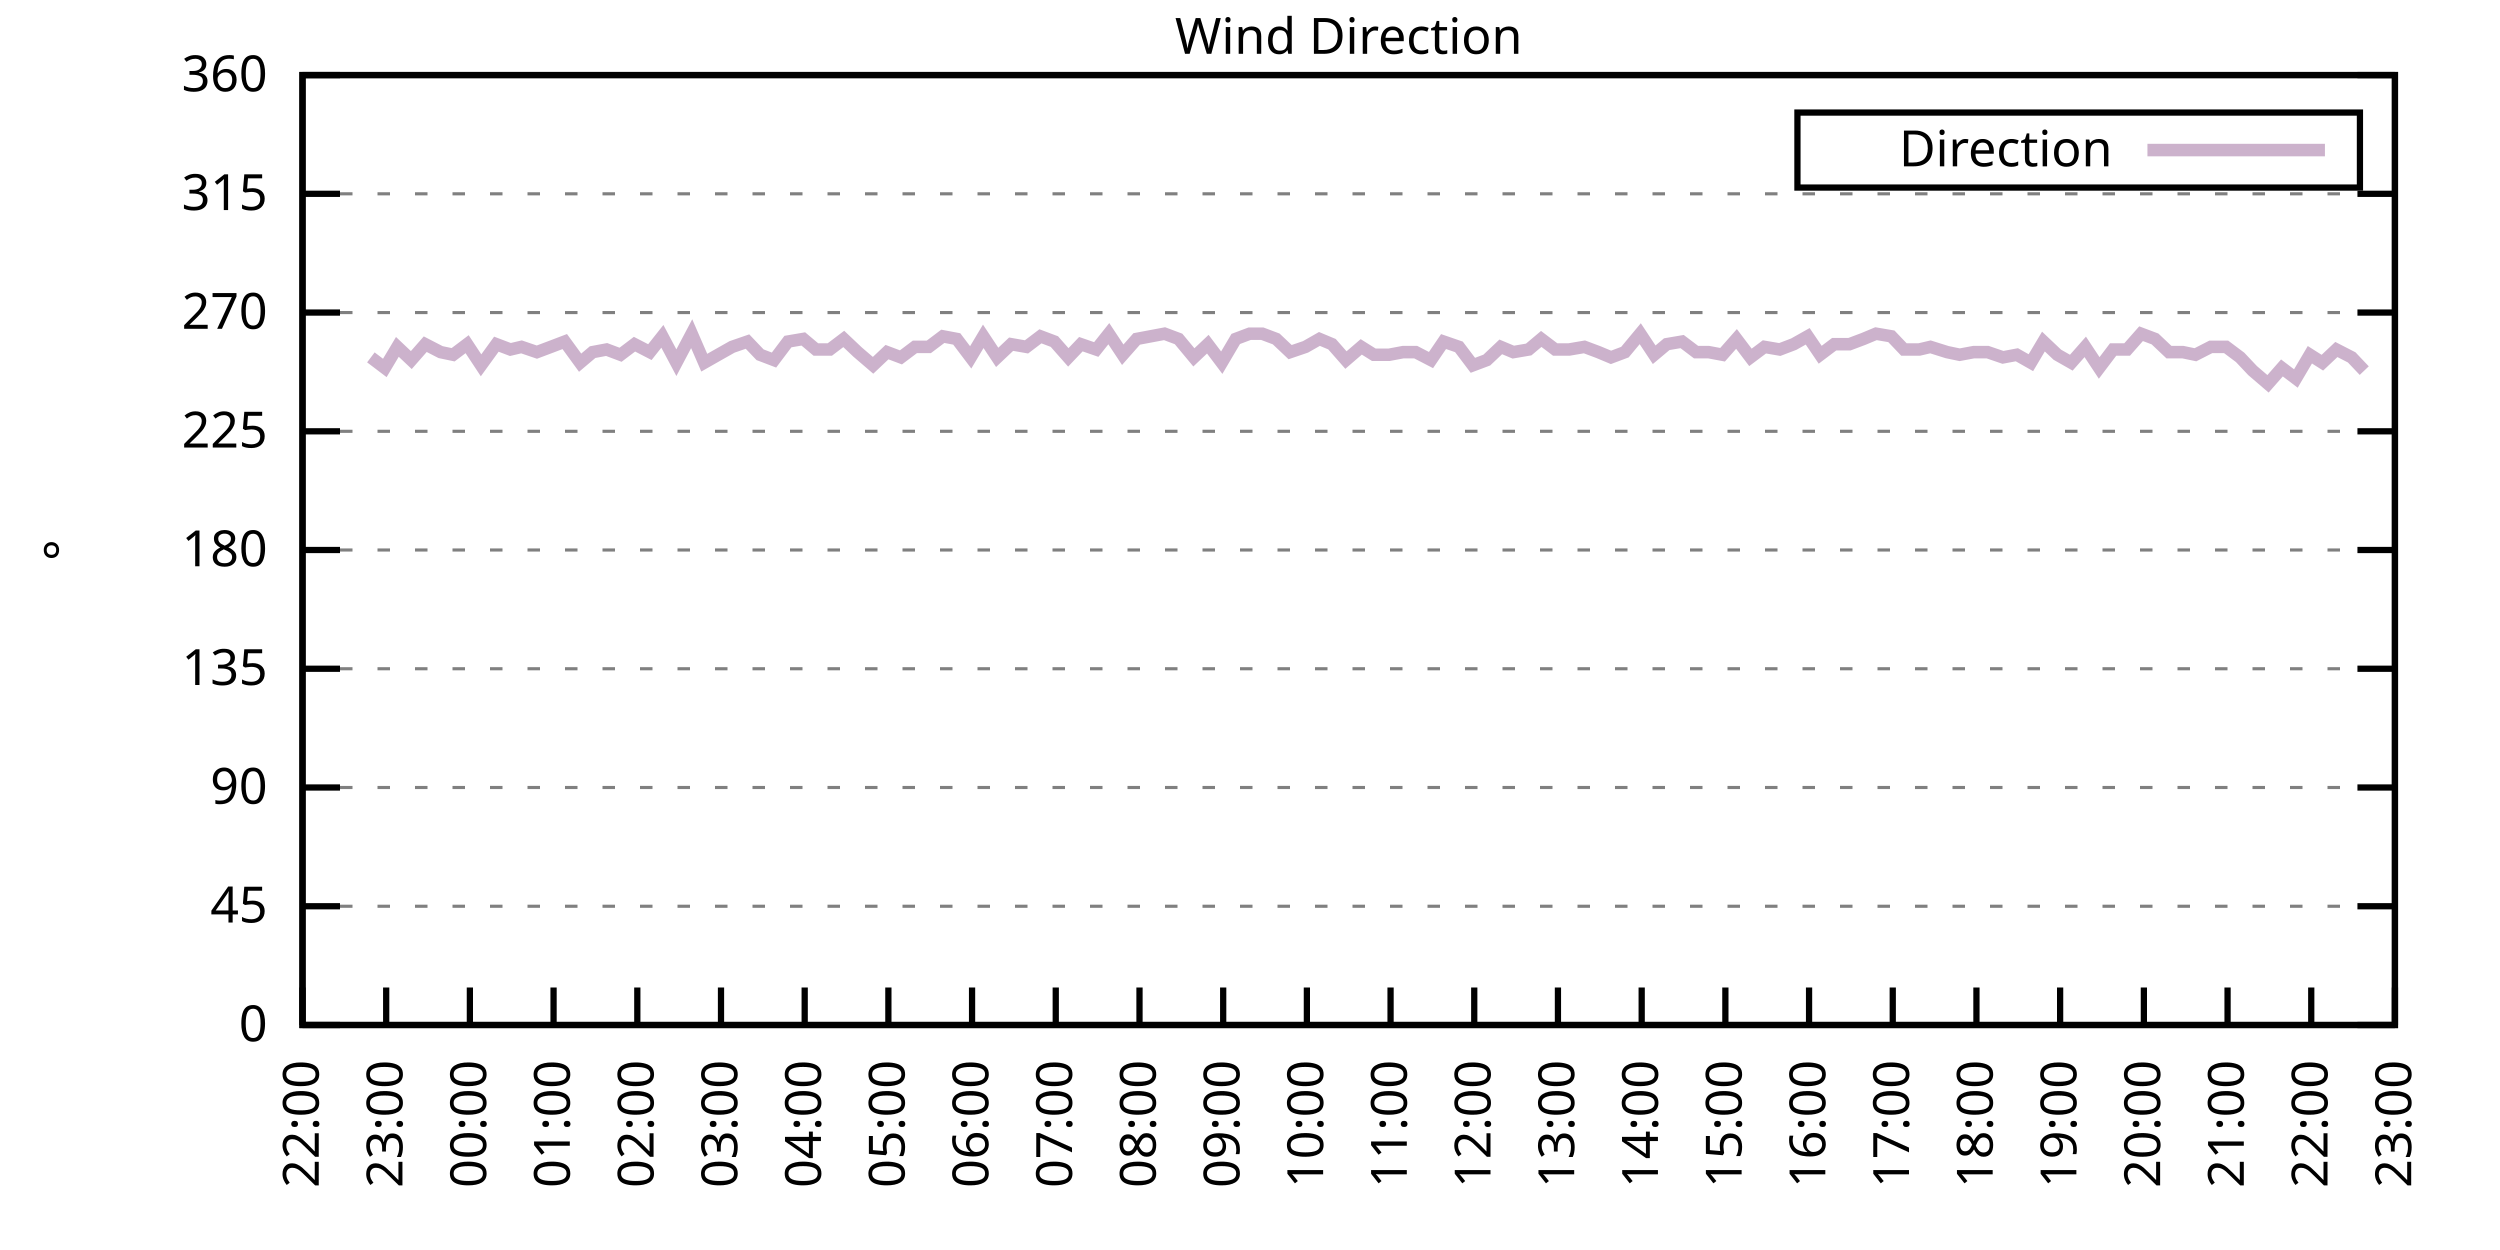
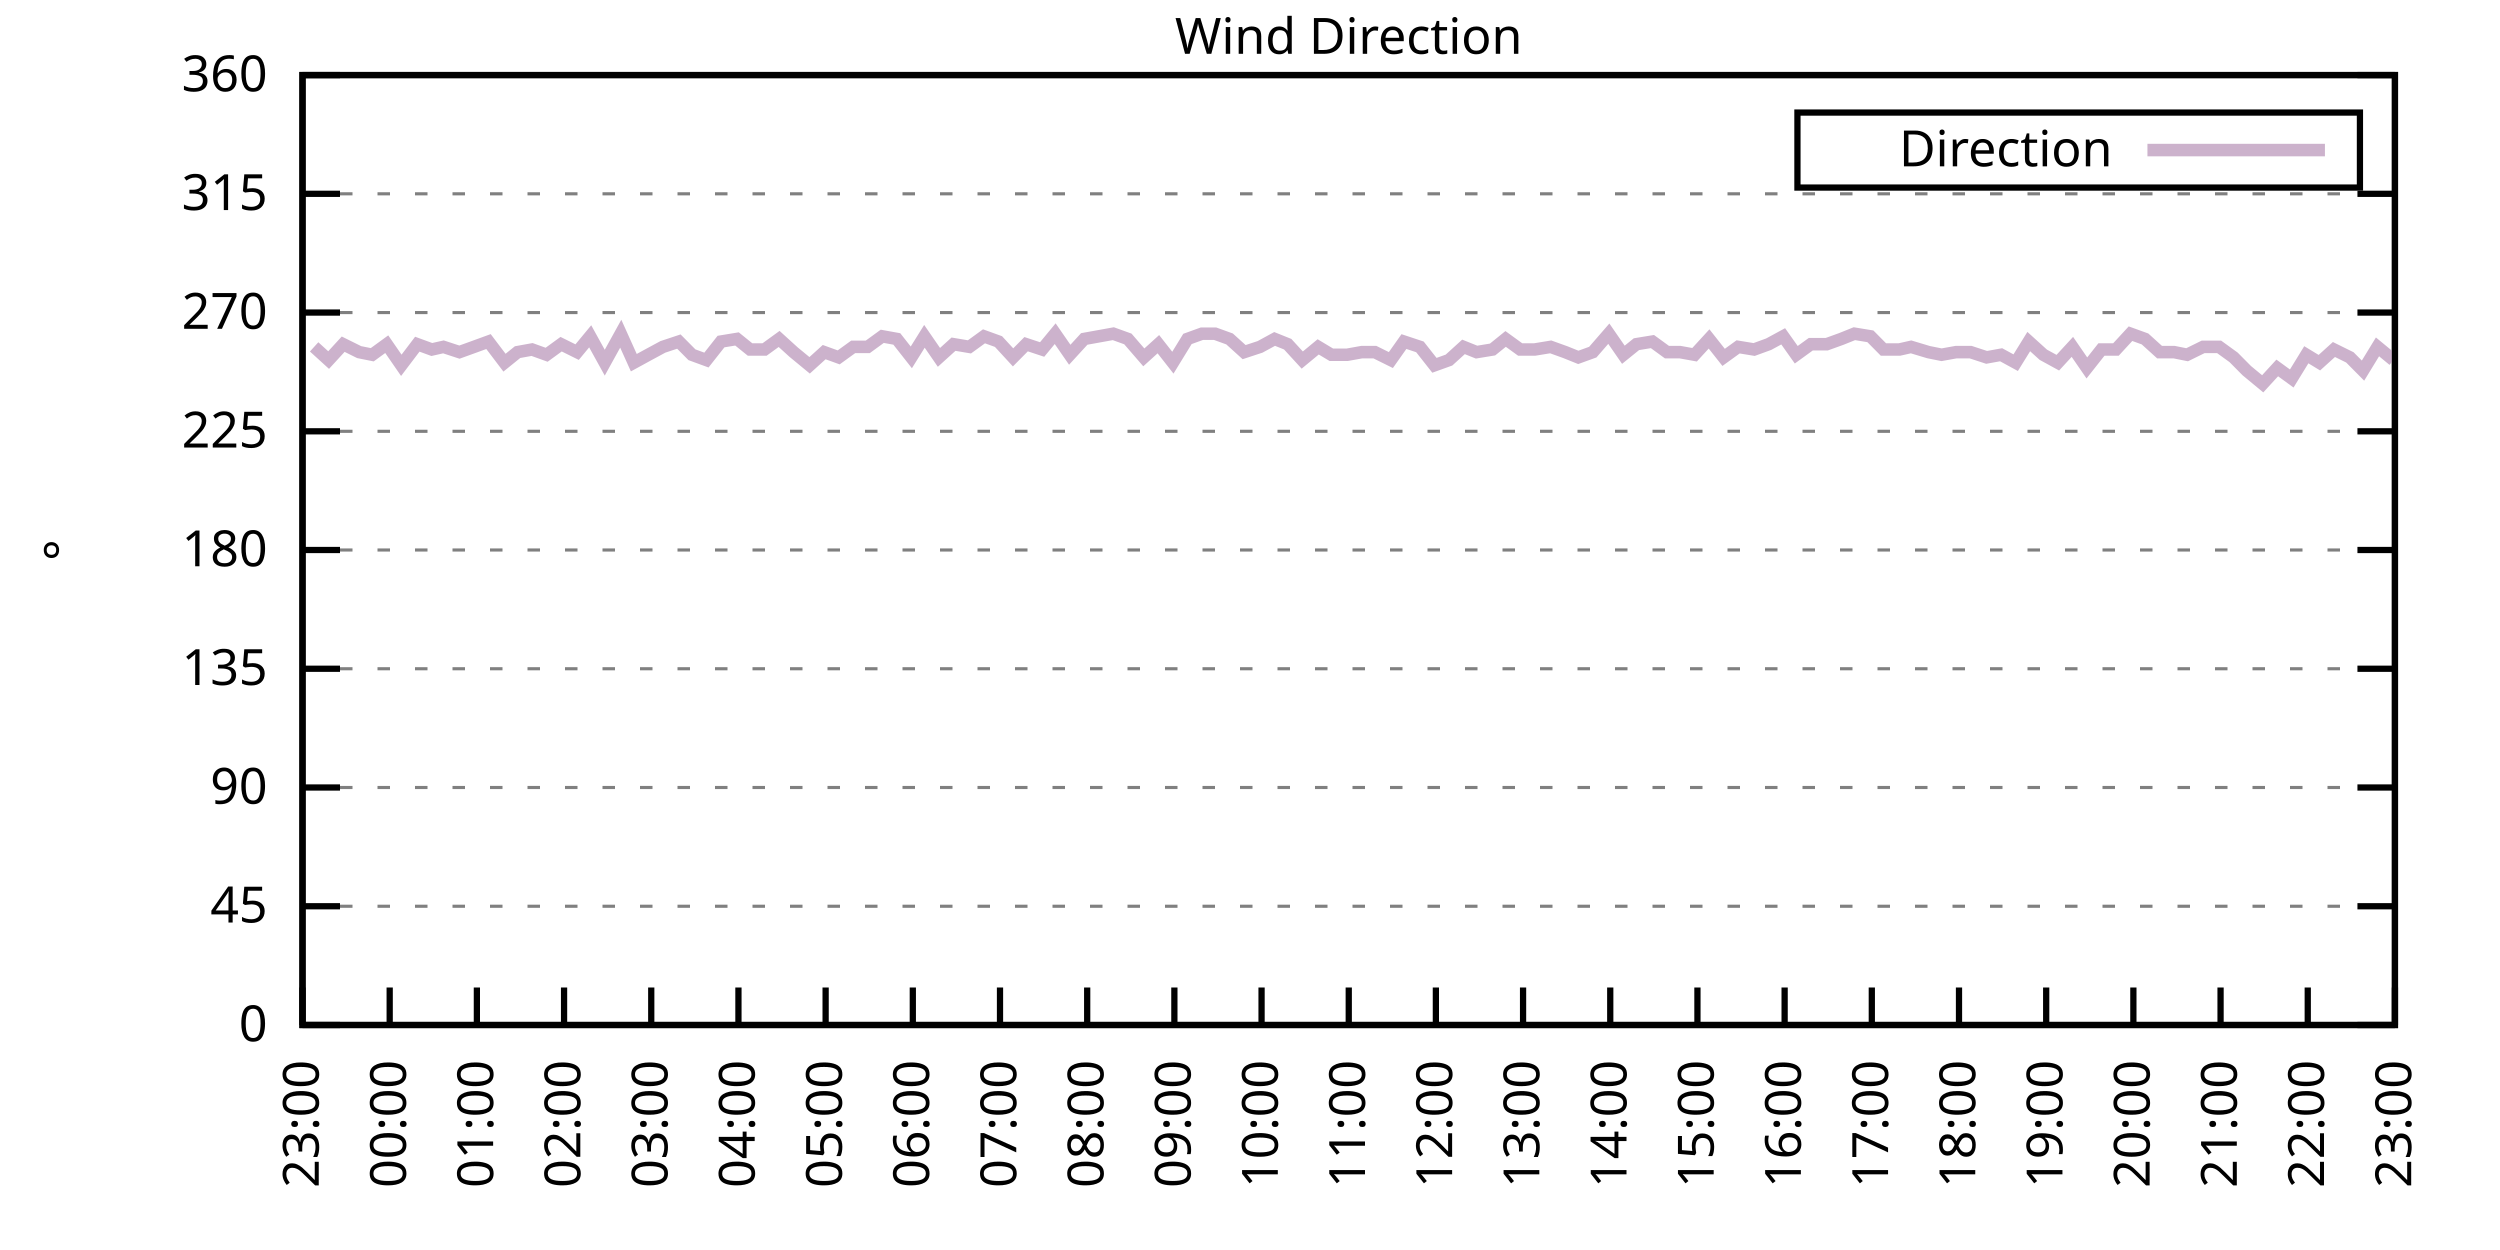
<svg xmlns="http://www.w3.org/2000/svg" xmlns:xlink="http://www.w3.org/1999/xlink" width="400" height="200" viewBox="0 0 400 200">
  <g id="gnuplot_canvas">
    <rect x="0" y="0" width="400" height="200" fill="none" />
    <defs>
      <circle id="gpDot" r="0.5" stroke-width="0.5" stroke="currentColor" />
      <path id="gpPt0" stroke-width="0.333" stroke="currentColor" d="M-1,0 h2 M0,-1 v2" />
      <path id="gpPt1" stroke-width="0.333" stroke="currentColor" d="M-1,-1 L1,1 M1,-1 L-1,1" />
      <path id="gpPt2" stroke-width="0.333" stroke="currentColor" d="M-1,0 L1,0 M0,-1 L0,1 M-1,-1 L1,1 M-1,1 L1,-1" />
      <rect id="gpPt3" stroke-width="0.333" stroke="currentColor" x="-1" y="-1" width="2" height="2" />
      <rect id="gpPt4" stroke-width="0.333" stroke="currentColor" fill="currentColor" x="-1" y="-1" width="2" height="2" />
      <circle id="gpPt5" stroke-width="0.333" stroke="currentColor" cx="0" cy="0" r="1" />
      <use xlink:href="#gpPt5" id="gpPt6" fill="currentColor" stroke="none" />
      <path id="gpPt7" stroke-width="0.333" stroke="currentColor" d="M0,-1.33 L-1.33,0.67 L1.33,0.67 z" />
      <use xlink:href="#gpPt7" id="gpPt8" fill="currentColor" stroke="none" />
      <use xlink:href="#gpPt7" id="gpPt9" stroke="currentColor" transform="rotate(180)" />
      <use xlink:href="#gpPt9" id="gpPt10" fill="currentColor" stroke="none" />
      <use xlink:href="#gpPt3" id="gpPt11" stroke="currentColor" transform="rotate(45)" />
      <use xlink:href="#gpPt11" id="gpPt12" fill="currentColor" stroke="none" />
      <path id="gpPt13" stroke-width="0.333" stroke="currentColor" d="M0,1.330 L1.265,0.411 L0.782,-1.067 L-0.782,-1.076 L-1.265,0.411 z" />
      <use xlink:href="#gpPt13" id="gpPt14" fill="currentColor" stroke="none" />
      <filter id="textbox" filterUnits="objectBoundingBox" x="0" y="0" height="1" width="1">
        <feFlood flood-color="white" flood-opacity="1" result="bgnd" />
        <feComposite in="SourceGraphic" in2="bgnd" operator="atop" />
      </filter>
      <filter id="greybox" filterUnits="objectBoundingBox" x="0" y="0" height="1" width="1">
        <feFlood flood-color="lightgrey" flood-opacity="1" result="grey" />
        <feComposite in="SourceGraphic" in2="grey" operator="atop" />
      </filter>
    </defs>
    <g fill="none" color="white" stroke="currentColor" stroke-width="1.00" stroke-linecap="butt" stroke-linejoin="miter">
</g>
    <g fill="none" color="black" stroke="currentColor" stroke-width="1.00" stroke-linecap="butt" stroke-linejoin="miter">
      <g stroke="none" shape-rendering="crispEdges">
        <polygon fill="rgb(255, 255, 255)" points="48.40,164.00 383.18,164.00 383.18,12.02 48.40,12.02 " />
      </g>
    </g>
    <g fill="none" color="black" stroke="currentColor" stroke-width="1.00" stroke-linecap="butt" stroke-linejoin="miter">
</g>
    <g fill="none" color="black" stroke="black" stroke-width="0.50" stroke-linecap="butt" stroke-linejoin="miter">
</g>
    <g fill="none" color="gray" stroke="currentColor" stroke-width="0.50" stroke-linecap="butt" stroke-linejoin="miter">
      <path stroke="gray" stroke-dasharray="2,4" class="gridline" d="M48.40,164.00 L383.19,164.00  " />
    </g>
    <g fill="none" color="gray" stroke="gray" stroke-width="1.00" stroke-linecap="butt" stroke-linejoin="miter">
</g>
    <g fill="none" color="black" stroke="currentColor" stroke-width="1.00" stroke-linecap="butt" stroke-linejoin="miter">
      <path stroke="black" d="M48.40,164.00 L54.40,164.00 M383.19,164.00 L377.19,164.00  " />
      <g transform="translate(42.80,166.60)" stroke="none" fill="black" font-family="Sans" font-size="8.00" text-anchor="end">
        <text>
          <tspan font-family="Sans"> 0</tspan>
        </text>
      </g>
    </g>
    <g fill="none" color="black" stroke="currentColor" stroke-width="1.00" stroke-linecap="butt" stroke-linejoin="miter">
</g>
    <g fill="none" color="black" stroke="black" stroke-width="0.50" stroke-linecap="butt" stroke-linejoin="miter">
</g>
    <g fill="none" color="gray" stroke="currentColor" stroke-width="0.50" stroke-linecap="butt" stroke-linejoin="miter">
      <path stroke="gray" stroke-dasharray="2,4" class="gridline" d="M48.40,145.00 L383.19,145.00  " />
    </g>
    <g fill="none" color="gray" stroke="gray" stroke-width="1.00" stroke-linecap="butt" stroke-linejoin="miter">
</g>
    <g fill="none" color="black" stroke="currentColor" stroke-width="1.00" stroke-linecap="butt" stroke-linejoin="miter">
      <path stroke="black" d="M48.40,145.00 L54.40,145.00 M383.19,145.00 L377.19,145.00  " />
      <g transform="translate(42.80,147.60)" stroke="none" fill="black" font-family="Sans" font-size="8.00" text-anchor="end">
        <text>
          <tspan font-family="Sans"> 45</tspan>
        </text>
      </g>
    </g>
    <g fill="none" color="black" stroke="currentColor" stroke-width="1.00" stroke-linecap="butt" stroke-linejoin="miter">
</g>
    <g fill="none" color="black" stroke="black" stroke-width="0.50" stroke-linecap="butt" stroke-linejoin="miter">
</g>
    <g fill="none" color="gray" stroke="currentColor" stroke-width="0.50" stroke-linecap="butt" stroke-linejoin="miter">
      <path stroke="gray" stroke-dasharray="2,4" class="gridline" d="M48.40,126.00 L383.19,126.00  " />
    </g>
    <g fill="none" color="gray" stroke="gray" stroke-width="1.00" stroke-linecap="butt" stroke-linejoin="miter">
</g>
    <g fill="none" color="black" stroke="currentColor" stroke-width="1.00" stroke-linecap="butt" stroke-linejoin="miter">
      <path stroke="black" d="M48.40,126.00 L54.40,126.00 M383.19,126.00 L377.19,126.00  " />
      <g transform="translate(42.80,128.60)" stroke="none" fill="black" font-family="Sans" font-size="8.00" text-anchor="end">
        <text>
          <tspan font-family="Sans"> 90</tspan>
        </text>
      </g>
    </g>
    <g fill="none" color="black" stroke="currentColor" stroke-width="1.00" stroke-linecap="butt" stroke-linejoin="miter">
</g>
    <g fill="none" color="black" stroke="black" stroke-width="0.50" stroke-linecap="butt" stroke-linejoin="miter">
</g>
    <g fill="none" color="gray" stroke="currentColor" stroke-width="0.50" stroke-linecap="butt" stroke-linejoin="miter">
      <path stroke="gray" stroke-dasharray="2,4" class="gridline" d="M48.40,107.00 L383.19,107.00  " />
    </g>
    <g fill="none" color="gray" stroke="gray" stroke-width="1.00" stroke-linecap="butt" stroke-linejoin="miter">
</g>
    <g fill="none" color="black" stroke="currentColor" stroke-width="1.00" stroke-linecap="butt" stroke-linejoin="miter">
      <path stroke="black" d="M48.40,107.00 L54.40,107.00 M383.19,107.00 L377.19,107.00  " />
      <g transform="translate(42.80,109.60)" stroke="none" fill="black" font-family="Sans" font-size="8.00" text-anchor="end">
        <text>
          <tspan font-family="Sans"> 135</tspan>
        </text>
      </g>
    </g>
    <g fill="none" color="black" stroke="currentColor" stroke-width="1.00" stroke-linecap="butt" stroke-linejoin="miter">
</g>
    <g fill="none" color="black" stroke="black" stroke-width="0.50" stroke-linecap="butt" stroke-linejoin="miter">
</g>
    <g fill="none" color="gray" stroke="currentColor" stroke-width="0.50" stroke-linecap="butt" stroke-linejoin="miter">
      <path stroke="gray" stroke-dasharray="2,4" class="gridline" d="M48.40,88.00 L383.19,88.00  " />
    </g>
    <g fill="none" color="gray" stroke="gray" stroke-width="1.00" stroke-linecap="butt" stroke-linejoin="miter">
</g>
    <g fill="none" color="black" stroke="currentColor" stroke-width="1.00" stroke-linecap="butt" stroke-linejoin="miter">
      <path stroke="black" d="M48.40,88.00 L54.40,88.00 M383.19,88.00 L377.19,88.00  " />
      <g transform="translate(42.80,90.60)" stroke="none" fill="black" font-family="Sans" font-size="8.00" text-anchor="end">
        <text>
          <tspan font-family="Sans"> 180</tspan>
        </text>
      </g>
    </g>
    <g fill="none" color="black" stroke="currentColor" stroke-width="1.00" stroke-linecap="butt" stroke-linejoin="miter">
</g>
    <g fill="none" color="black" stroke="black" stroke-width="0.50" stroke-linecap="butt" stroke-linejoin="miter">
</g>
    <g fill="none" color="gray" stroke="currentColor" stroke-width="0.50" stroke-linecap="butt" stroke-linejoin="miter">
      <path stroke="gray" stroke-dasharray="2,4" class="gridline" d="M48.40,69.01 L383.19,69.01  " />
    </g>
    <g fill="none" color="gray" stroke="gray" stroke-width="1.00" stroke-linecap="butt" stroke-linejoin="miter">
</g>
    <g fill="none" color="black" stroke="currentColor" stroke-width="1.00" stroke-linecap="butt" stroke-linejoin="miter">
      <path stroke="black" d="M48.40,69.01 L54.40,69.01 M383.19,69.01 L377.19,69.01  " />
      <g transform="translate(42.80,71.61)" stroke="none" fill="black" font-family="Sans" font-size="8.00" text-anchor="end">
        <text>
          <tspan font-family="Sans"> 225</tspan>
        </text>
      </g>
    </g>
    <g fill="none" color="black" stroke="currentColor" stroke-width="1.00" stroke-linecap="butt" stroke-linejoin="miter">
</g>
    <g fill="none" color="black" stroke="black" stroke-width="0.50" stroke-linecap="butt" stroke-linejoin="miter">
</g>
    <g fill="none" color="gray" stroke="currentColor" stroke-width="0.50" stroke-linecap="butt" stroke-linejoin="miter">
      <path stroke="gray" stroke-dasharray="2,4" class="gridline" d="M48.40,50.01 L383.19,50.01  " />
    </g>
    <g fill="none" color="gray" stroke="gray" stroke-width="1.00" stroke-linecap="butt" stroke-linejoin="miter">
</g>
    <g fill="none" color="black" stroke="currentColor" stroke-width="1.00" stroke-linecap="butt" stroke-linejoin="miter">
      <path stroke="black" d="M48.40,50.01 L54.40,50.01 M383.19,50.01 L377.19,50.01  " />
      <g transform="translate(42.80,52.61)" stroke="none" fill="black" font-family="Sans" font-size="8.00" text-anchor="end">
        <text>
          <tspan font-family="Sans"> 270</tspan>
        </text>
      </g>
    </g>
    <g fill="none" color="black" stroke="currentColor" stroke-width="1.00" stroke-linecap="butt" stroke-linejoin="miter">
</g>
    <g fill="none" color="black" stroke="black" stroke-width="0.50" stroke-linecap="butt" stroke-linejoin="miter">
</g>
    <g fill="none" color="gray" stroke="currentColor" stroke-width="0.50" stroke-linecap="butt" stroke-linejoin="miter">
      <path stroke="gray" stroke-dasharray="2,4" class="gridline" d="M48.40,31.01 L383.19,31.01  " />
    </g>
    <g fill="none" color="gray" stroke="gray" stroke-width="1.00" stroke-linecap="butt" stroke-linejoin="miter">
</g>
    <g fill="none" color="black" stroke="currentColor" stroke-width="1.00" stroke-linecap="butt" stroke-linejoin="miter">
      <path stroke="black" d="M48.40,31.01 L54.40,31.01 M383.19,31.01 L377.19,31.01  " />
      <g transform="translate(42.80,33.61)" stroke="none" fill="black" font-family="Sans" font-size="8.00" text-anchor="end">
        <text>
          <tspan font-family="Sans"> 315</tspan>
        </text>
      </g>
    </g>
    <g fill="none" color="black" stroke="currentColor" stroke-width="1.00" stroke-linecap="butt" stroke-linejoin="miter">
</g>
    <g fill="none" color="black" stroke="black" stroke-width="0.50" stroke-linecap="butt" stroke-linejoin="miter">
</g>
    <g fill="none" color="gray" stroke="currentColor" stroke-width="0.50" stroke-linecap="butt" stroke-linejoin="miter">
      <path stroke="gray" stroke-dasharray="2,4" class="gridline" d="M48.40,12.01 L383.19,12.01  " />
    </g>
    <g fill="none" color="gray" stroke="gray" stroke-width="1.00" stroke-linecap="butt" stroke-linejoin="miter">
</g>
    <g fill="none" color="black" stroke="currentColor" stroke-width="1.00" stroke-linecap="butt" stroke-linejoin="miter">
      <path stroke="black" d="M48.40,12.01 L54.40,12.01 M383.19,12.01 L377.19,12.01  " />
      <g transform="translate(42.80,14.61)" stroke="none" fill="black" font-family="Sans" font-size="8.00" text-anchor="end">
        <text>
          <tspan font-family="Sans"> 360</tspan>
        </text>
      </g>
    </g>
    <g fill="none" color="black" stroke="currentColor" stroke-width="1.00" stroke-linecap="butt" stroke-linejoin="miter">
      <path stroke="black" d="M48.40,164.00 L48.40,158.00  " />
      <g transform="translate(51.00,169.60) rotate(270.00)" stroke="none" fill="black" font-family="Sans" font-size="8.00" text-anchor="end">
        <text>
-           <tspan font-family="Sans">22:00</tspan>
-         </text>
-       </g>
-     </g>
-     <g fill="none" color="black" stroke="currentColor" stroke-width="1.00" stroke-linecap="butt" stroke-linejoin="miter">
-       <path stroke="black" d="M61.79,164.00 L61.79,158.00  " />
-       <g transform="translate(64.39,169.60) rotate(270.00)" stroke="none" fill="black" font-family="Sans" font-size="8.00" text-anchor="end">
-         <text>
          <tspan font-family="Sans">23:00</tspan>
        </text>
      </g>
    </g>
    <g fill="none" color="black" stroke="currentColor" stroke-width="1.00" stroke-linecap="butt" stroke-linejoin="miter">
-       <path stroke="black" d="M75.18,164.00 L75.18,158.00  " />
-       <g transform="translate(77.78,169.60) rotate(270.00)" stroke="none" fill="black" font-family="Sans" font-size="8.00" text-anchor="end">
+       <path stroke="black" d="M62.35,164.00 L62.35,158.00  " />
+       <g transform="translate(64.95,169.60) rotate(270.00)" stroke="none" fill="black" font-family="Sans" font-size="8.00" text-anchor="end">
        <text>
          <tspan font-family="Sans">00:00</tspan>
        </text>
      </g>
    </g>
    <g fill="none" color="black" stroke="currentColor" stroke-width="1.00" stroke-linecap="butt" stroke-linejoin="miter">
-       <path stroke="black" d="M88.57,164.00 L88.57,158.00  " />
-       <g transform="translate(91.17,169.60) rotate(270.00)" stroke="none" fill="black" font-family="Sans" font-size="8.00" text-anchor="end">
+       <path stroke="black" d="M76.30,164.00 L76.30,158.00  " />
+       <g transform="translate(78.90,169.60) rotate(270.00)" stroke="none" fill="black" font-family="Sans" font-size="8.00" text-anchor="end">
        <text>
          <tspan font-family="Sans">01:00</tspan>
        </text>
      </g>
    </g>
    <g fill="none" color="black" stroke="currentColor" stroke-width="1.00" stroke-linecap="butt" stroke-linejoin="miter">
-       <path stroke="black" d="M101.97,164.00 L101.97,158.00  " />
-       <g transform="translate(104.57,169.60) rotate(270.00)" stroke="none" fill="black" font-family="Sans" font-size="8.00" text-anchor="end">
+       <path stroke="black" d="M90.25,164.00 L90.25,158.00  " />
+       <g transform="translate(92.85,169.60) rotate(270.00)" stroke="none" fill="black" font-family="Sans" font-size="8.00" text-anchor="end">
        <text>
          <tspan font-family="Sans">02:00</tspan>
        </text>
      </g>
    </g>
    <g fill="none" color="black" stroke="currentColor" stroke-width="1.00" stroke-linecap="butt" stroke-linejoin="miter">
-       <path stroke="black" d="M115.36,164.00 L115.36,158.00  " />
-       <g transform="translate(117.96,169.60) rotate(270.00)" stroke="none" fill="black" font-family="Sans" font-size="8.00" text-anchor="end">
+       <path stroke="black" d="M104.20,164.00 L104.20,158.00  " />
+       <g transform="translate(106.80,169.60) rotate(270.00)" stroke="none" fill="black" font-family="Sans" font-size="8.00" text-anchor="end">
        <text>
          <tspan font-family="Sans">03:00</tspan>
        </text>
      </g>
    </g>
    <g fill="none" color="black" stroke="currentColor" stroke-width="1.00" stroke-linecap="butt" stroke-linejoin="miter">
-       <path stroke="black" d="M128.75,164.00 L128.75,158.00  " />
-       <g transform="translate(131.35,169.60) rotate(270.00)" stroke="none" fill="black" font-family="Sans" font-size="8.00" text-anchor="end">
+       <path stroke="black" d="M118.15,164.00 L118.15,158.00  " />
+       <g transform="translate(120.75,169.60) rotate(270.00)" stroke="none" fill="black" font-family="Sans" font-size="8.00" text-anchor="end">
        <text>
          <tspan font-family="Sans">04:00</tspan>
        </text>
      </g>
    </g>
    <g fill="none" color="black" stroke="currentColor" stroke-width="1.00" stroke-linecap="butt" stroke-linejoin="miter">
-       <path stroke="black" d="M142.14,164.00 L142.14,158.00  " />
-       <g transform="translate(144.74,169.60) rotate(270.00)" stroke="none" fill="black" font-family="Sans" font-size="8.00" text-anchor="end">
+       <path stroke="black" d="M132.10,164.00 L132.10,158.00  " />
+       <g transform="translate(134.70,169.60) rotate(270.00)" stroke="none" fill="black" font-family="Sans" font-size="8.00" text-anchor="end">
        <text>
          <tspan font-family="Sans">05:00</tspan>
        </text>
      </g>
    </g>
    <g fill="none" color="black" stroke="currentColor" stroke-width="1.00" stroke-linecap="butt" stroke-linejoin="miter">
-       <path stroke="black" d="M155.53,164.00 L155.53,158.00  " />
-       <g transform="translate(158.13,169.60) rotate(270.00)" stroke="none" fill="black" font-family="Sans" font-size="8.00" text-anchor="end">
+       <path stroke="black" d="M146.05,164.00 L146.05,158.00  " />
+       <g transform="translate(148.65,169.60) rotate(270.00)" stroke="none" fill="black" font-family="Sans" font-size="8.00" text-anchor="end">
        <text>
          <tspan font-family="Sans">06:00</tspan>
        </text>
      </g>
    </g>
    <g fill="none" color="black" stroke="currentColor" stroke-width="1.00" stroke-linecap="butt" stroke-linejoin="miter">
-       <path stroke="black" d="M168.92,164.00 L168.92,158.00  " />
-       <g transform="translate(171.52,169.60) rotate(270.00)" stroke="none" fill="black" font-family="Sans" font-size="8.00" text-anchor="end">
+       <path stroke="black" d="M160.00,164.00 L160.00,158.00  " />
+       <g transform="translate(162.60,169.60) rotate(270.00)" stroke="none" fill="black" font-family="Sans" font-size="8.00" text-anchor="end">
        <text>
          <tspan font-family="Sans">07:00</tspan>
        </text>
      </g>
    </g>
    <g fill="none" color="black" stroke="currentColor" stroke-width="1.00" stroke-linecap="butt" stroke-linejoin="miter">
-       <path stroke="black" d="M182.32,164.00 L182.32,158.00  " />
-       <g transform="translate(184.92,169.60) rotate(270.00)" stroke="none" fill="black" font-family="Sans" font-size="8.00" text-anchor="end">
+       <path stroke="black" d="M173.95,164.00 L173.95,158.00  " />
+       <g transform="translate(176.55,169.60) rotate(270.00)" stroke="none" fill="black" font-family="Sans" font-size="8.00" text-anchor="end">
        <text>
          <tspan font-family="Sans">08:00</tspan>
        </text>
      </g>
    </g>
    <g fill="none" color="black" stroke="currentColor" stroke-width="1.00" stroke-linecap="butt" stroke-linejoin="miter">
-       <path stroke="black" d="M195.71,164.00 L195.71,158.00  " />
-       <g transform="translate(198.31,169.60) rotate(270.00)" stroke="none" fill="black" font-family="Sans" font-size="8.00" text-anchor="end">
+       <path stroke="black" d="M187.90,164.00 L187.90,158.00  " />
+       <g transform="translate(190.50,169.60) rotate(270.00)" stroke="none" fill="black" font-family="Sans" font-size="8.00" text-anchor="end">
        <text>
          <tspan font-family="Sans">09:00</tspan>
        </text>
      </g>
    </g>
    <g fill="none" color="black" stroke="currentColor" stroke-width="1.00" stroke-linecap="butt" stroke-linejoin="miter">
-       <path stroke="black" d="M209.10,164.00 L209.10,158.00  " />
-       <g transform="translate(211.70,169.60) rotate(270.00)" stroke="none" fill="black" font-family="Sans" font-size="8.00" text-anchor="end">
+       <path stroke="black" d="M201.85,164.00 L201.85,158.00  " />
+       <g transform="translate(204.45,169.60) rotate(270.00)" stroke="none" fill="black" font-family="Sans" font-size="8.00" text-anchor="end">
        <text>
          <tspan font-family="Sans">10:00</tspan>
        </text>
      </g>
    </g>
    <g fill="none" color="black" stroke="currentColor" stroke-width="1.00" stroke-linecap="butt" stroke-linejoin="miter">
-       <path stroke="black" d="M222.49,164.00 L222.49,158.00  " />
-       <g transform="translate(225.09,169.60) rotate(270.00)" stroke="none" fill="black" font-family="Sans" font-size="8.00" text-anchor="end">
+       <path stroke="black" d="M215.80,164.00 L215.80,158.00  " />
+       <g transform="translate(218.40,169.60) rotate(270.00)" stroke="none" fill="black" font-family="Sans" font-size="8.00" text-anchor="end">
        <text>
          <tspan font-family="Sans">11:00</tspan>
        </text>
      </g>
    </g>
    <g fill="none" color="black" stroke="currentColor" stroke-width="1.00" stroke-linecap="butt" stroke-linejoin="miter">
-       <path stroke="black" d="M235.88,164.00 L235.88,158.00  " />
-       <g transform="translate(238.48,169.60) rotate(270.00)" stroke="none" fill="black" font-family="Sans" font-size="8.00" text-anchor="end">
+       <path stroke="black" d="M229.74,164.00 L229.74,158.00  " />
+       <g transform="translate(232.34,169.60) rotate(270.00)" stroke="none" fill="black" font-family="Sans" font-size="8.00" text-anchor="end">
        <text>
          <tspan font-family="Sans">12:00</tspan>
        </text>
      </g>
    </g>
    <g fill="none" color="black" stroke="currentColor" stroke-width="1.00" stroke-linecap="butt" stroke-linejoin="miter">
-       <path stroke="black" d="M249.27,164.00 L249.27,158.00  " />
-       <g transform="translate(251.87,169.60) rotate(270.00)" stroke="none" fill="black" font-family="Sans" font-size="8.00" text-anchor="end">
+       <path stroke="black" d="M243.69,164.00 L243.69,158.00  " />
+       <g transform="translate(246.29,169.60) rotate(270.00)" stroke="none" fill="black" font-family="Sans" font-size="8.00" text-anchor="end">
        <text>
          <tspan font-family="Sans">13:00</tspan>
        </text>
      </g>
    </g>
    <g fill="none" color="black" stroke="currentColor" stroke-width="1.00" stroke-linecap="butt" stroke-linejoin="miter">
-       <path stroke="black" d="M262.67,164.00 L262.67,158.00  " />
-       <g transform="translate(265.27,169.60) rotate(270.00)" stroke="none" fill="black" font-family="Sans" font-size="8.00" text-anchor="end">
+       <path stroke="black" d="M257.64,164.00 L257.64,158.00  " />
+       <g transform="translate(260.24,169.60) rotate(270.00)" stroke="none" fill="black" font-family="Sans" font-size="8.00" text-anchor="end">
        <text>
          <tspan font-family="Sans">14:00</tspan>
        </text>
      </g>
    </g>
    <g fill="none" color="black" stroke="currentColor" stroke-width="1.00" stroke-linecap="butt" stroke-linejoin="miter">
-       <path stroke="black" d="M276.06,164.00 L276.06,158.00  " />
-       <g transform="translate(278.66,169.60) rotate(270.00)" stroke="none" fill="black" font-family="Sans" font-size="8.00" text-anchor="end">
+       <path stroke="black" d="M271.59,164.00 L271.59,158.00  " />
+       <g transform="translate(274.19,169.60) rotate(270.00)" stroke="none" fill="black" font-family="Sans" font-size="8.00" text-anchor="end">
        <text>
          <tspan font-family="Sans">15:00</tspan>
        </text>
      </g>
    </g>
    <g fill="none" color="black" stroke="currentColor" stroke-width="1.00" stroke-linecap="butt" stroke-linejoin="miter">
-       <path stroke="black" d="M289.45,164.00 L289.45,158.00  " />
-       <g transform="translate(292.05,169.60) rotate(270.00)" stroke="none" fill="black" font-family="Sans" font-size="8.00" text-anchor="end">
+       <path stroke="black" d="M285.54,164.00 L285.54,158.00  " />
+       <g transform="translate(288.14,169.60) rotate(270.00)" stroke="none" fill="black" font-family="Sans" font-size="8.00" text-anchor="end">
        <text>
          <tspan font-family="Sans">16:00</tspan>
        </text>
      </g>
    </g>
    <g fill="none" color="black" stroke="currentColor" stroke-width="1.00" stroke-linecap="butt" stroke-linejoin="miter">
-       <path stroke="black" d="M302.84,164.00 L302.84,158.00  " />
-       <g transform="translate(305.44,169.60) rotate(270.00)" stroke="none" fill="black" font-family="Sans" font-size="8.00" text-anchor="end">
+       <path stroke="black" d="M299.49,164.00 L299.49,158.00  " />
+       <g transform="translate(302.09,169.60) rotate(270.00)" stroke="none" fill="black" font-family="Sans" font-size="8.00" text-anchor="end">
        <text>
          <tspan font-family="Sans">17:00</tspan>
        </text>
      </g>
    </g>
    <g fill="none" color="black" stroke="currentColor" stroke-width="1.00" stroke-linecap="butt" stroke-linejoin="miter">
-       <path stroke="black" d="M316.23,164.00 L316.23,158.00  " />
-       <g transform="translate(318.83,169.60) rotate(270.00)" stroke="none" fill="black" font-family="Sans" font-size="8.00" text-anchor="end">
+       <path stroke="black" d="M313.44,164.00 L313.44,158.00  " />
+       <g transform="translate(316.04,169.60) rotate(270.00)" stroke="none" fill="black" font-family="Sans" font-size="8.00" text-anchor="end">
        <text>
          <tspan font-family="Sans">18:00</tspan>
        </text>
      </g>
    </g>
    <g fill="none" color="black" stroke="currentColor" stroke-width="1.00" stroke-linecap="butt" stroke-linejoin="miter">
-       <path stroke="black" d="M329.62,164.00 L329.62,158.00  " />
-       <g transform="translate(332.22,169.60) rotate(270.00)" stroke="none" fill="black" font-family="Sans" font-size="8.00" text-anchor="end">
+       <path stroke="black" d="M327.39,164.00 L327.39,158.00  " />
+       <g transform="translate(329.99,169.60) rotate(270.00)" stroke="none" fill="black" font-family="Sans" font-size="8.00" text-anchor="end">
        <text>
          <tspan font-family="Sans">19:00</tspan>
        </text>
      </g>
    </g>
    <g fill="none" color="black" stroke="currentColor" stroke-width="1.00" stroke-linecap="butt" stroke-linejoin="miter">
-       <path stroke="black" d="M343.02,164.00 L343.02,158.00  " />
-       <g transform="translate(345.62,169.60) rotate(270.00)" stroke="none" fill="black" font-family="Sans" font-size="8.00" text-anchor="end">
+       <path stroke="black" d="M341.34,164.00 L341.34,158.00  " />
+       <g transform="translate(343.94,169.60) rotate(270.00)" stroke="none" fill="black" font-family="Sans" font-size="8.00" text-anchor="end">
        <text>
          <tspan font-family="Sans">20:00</tspan>
        </text>
      </g>
    </g>
    <g fill="none" color="black" stroke="currentColor" stroke-width="1.00" stroke-linecap="butt" stroke-linejoin="miter">
-       <path stroke="black" d="M356.41,164.00 L356.41,158.00  " />
-       <g transform="translate(359.01,169.60) rotate(270.00)" stroke="none" fill="black" font-family="Sans" font-size="8.00" text-anchor="end">
+       <path stroke="black" d="M355.29,164.00 L355.29,158.00  " />
+       <g transform="translate(357.89,169.60) rotate(270.00)" stroke="none" fill="black" font-family="Sans" font-size="8.00" text-anchor="end">
        <text>
          <tspan font-family="Sans">21:00</tspan>
        </text>
      </g>
    </g>
    <g fill="none" color="black" stroke="currentColor" stroke-width="1.00" stroke-linecap="butt" stroke-linejoin="miter">
-       <path stroke="black" d="M369.80,164.00 L369.80,158.00  " />
-       <g transform="translate(372.40,169.60) rotate(270.00)" stroke="none" fill="black" font-family="Sans" font-size="8.00" text-anchor="end">
+       <path stroke="black" d="M369.24,164.00 L369.24,158.00  " />
+       <g transform="translate(371.84,169.60) rotate(270.00)" stroke="none" fill="black" font-family="Sans" font-size="8.00" text-anchor="end">
        <text>
          <tspan font-family="Sans">22:00</tspan>
        </text>
      </g>
    </g>
    <g fill="none" color="black" stroke="currentColor" stroke-width="1.00" stroke-linecap="butt" stroke-linejoin="miter">
      <path stroke="black" d="M383.19,164.00 L383.19,158.00  " />
      <g transform="translate(385.79,169.60) rotate(270.00)" stroke="none" fill="black" font-family="Sans" font-size="8.00" text-anchor="end">
        <text>
          <tspan font-family="Sans">23:00</tspan>
        </text>
      </g>
    </g>
    <g fill="none" color="black" stroke="currentColor" stroke-width="1.00" stroke-linecap="butt" stroke-linejoin="miter">
</g>
    <g fill="none" color="black" stroke="currentColor" stroke-width="1.00" stroke-linecap="butt" stroke-linejoin="miter">
      <path stroke="black" d="M48.40,12.01 L48.40,164.00 L383.19,164.00 L383.19,12.01 L48.40,12.01 Z  " />
    </g>
    <g fill="none" color="black" stroke="currentColor" stroke-width="1.00" stroke-linecap="butt" stroke-linejoin="miter">
</g>
    <g fill="none" color="black" stroke="currentColor" stroke-width="1.00" stroke-linecap="butt" stroke-linejoin="miter">
      <path stroke="black" d="M287.59,30.01 L287.59,18.01 L377.59,18.01 L377.59,30.01 L287.59,30.01 Z  " />
    </g>
    <g id="Wind_direction_plot_1">
      <g fill="none" color="white" stroke="black" stroke-width="2.00" stroke-linecap="butt" stroke-linejoin="miter">
</g>
      <g fill="none" color="black" stroke="currentColor" stroke-width="2.00" stroke-linecap="butt" stroke-linejoin="miter">
        <g transform="translate(337.99,26.61)" stroke="none" fill="black" font-family="Sans" font-size="8.00" text-anchor="end">
          <text>
            <tspan font-family="Sans">Direction</tspan>
          </text>
        </g>
      </g>
      <g fill="none" color="black" stroke="currentColor" stroke-width="2.00" stroke-linecap="butt" stroke-linejoin="miter">
-         <path stroke="rgb(204, 178, 204)" d="M343.59,24.01 L371.99,24.01 M59.34,57.18 L61.57,58.87 L63.58,55.50 L65.81,57.61 L68.04,55.07 L70.50,56.34   L72.50,56.76 L74.74,55.07 L76.97,58.45 L79.42,55.07 L81.66,55.92 L83.44,55.50 L85.90,56.34 L88.13,55.50   L90.36,54.65 L92.82,58.03 L94.82,56.34 L97.06,55.92 L99.29,56.76 L101.52,55.07 L103.98,56.34 L105.98,53.81   L108.22,58.03 L110.67,53.39 L112.68,58.03 L114.91,56.76 L117.14,55.50 L119.60,54.65 L121.61,56.76 L123.84,57.61   L126.07,54.65 L128.53,54.23 L130.54,55.92 L132.77,55.92 L135.00,54.23 L137.23,56.34 L139.69,58.45 L141.92,56.34   L144.15,57.18 L146.38,55.50 L148.61,55.50 L150.85,53.81 L153.08,54.23 L155.31,57.18 L157.32,53.81 L159.55,57.18   L161.78,55.07 L164.24,55.50 L166.47,53.81 L168.70,54.65 L170.93,57.18 L172.94,55.07 L175.40,55.92 L177.41,53.39   L179.64,56.76 L181.87,54.23 L184.10,53.81 L186.33,53.39 L188.57,54.23 L191.02,57.18 L193.25,55.07 L195.48,58.03   L197.72,54.23 L199.95,53.39 L201.96,53.39 L204.19,54.23 L206.42,56.34 L208.88,55.50 L211.11,54.23 L213.12,55.07   L215.35,57.61 L217.80,55.50 L219.81,56.76 L222.27,56.76 L224.50,56.34 L226.51,56.34 L228.96,57.61 L230.97,54.65   L233.43,55.50 L235.66,58.45 L237.89,57.61 L240.12,55.50 L242.13,56.34 L244.59,55.92 L246.60,54.23 L248.83,55.92   L251.06,55.92 L253.51,55.50 L255.75,56.34 L257.76,57.18 L259.99,56.34 L262.44,53.39 L264.67,56.76 L266.68,55.07   L269.14,54.65 L271.37,56.34 L273.38,56.34 L275.61,56.76 L277.84,54.23 L280.07,57.18 L282.31,55.50 L284.76,55.92   L286.99,55.07 L289.23,53.81 L291.23,56.76 L293.47,55.07 L295.92,55.07 L298.15,54.23 L300.16,53.39 L302.62,53.81   L304.63,55.92 L307.08,55.92 L308.87,55.50 L311.54,56.34 L313.55,56.76 L315.79,56.34 L318.02,56.34 L320.47,57.18   L322.70,56.76 L324.94,58.03 L326.95,54.65 L329.18,56.76 L331.41,58.03 L333.64,55.50 L335.87,58.87 L338.10,55.92   L340.34,55.92 L342.57,53.39 L344.80,54.23 L347.03,56.34 L349.26,56.34 L351.27,56.76 L353.73,55.50 L356.18,55.50   L358.42,57.18 L360.42,59.30 L362.88,61.41 L365.11,58.87 L367.34,60.56 L369.58,56.76 L371.58,58.03 L373.82,55.92   L376.27,57.18 L378.28,59.30  " />
+         <path stroke="rgb(204, 178, 204)" d="M343.59,24.01 L371.99,24.01 M50.26,55.50 L52.58,57.61 L54.91,55.07 L57.47,56.34 L59.56,56.76 L61.88,55.07   L64.21,58.45 L66.77,55.07 L69.09,55.92 L70.95,55.50 L73.51,56.34 L75.83,55.50 L78.16,54.65 L80.72,58.03   L82.81,56.34 L85.13,55.92 L87.46,56.76 L89.78,55.07 L92.34,56.34 L94.43,53.81 L96.76,58.03 L99.32,53.39   L101.41,58.03 L103.73,56.76 L106.06,55.50 L108.62,54.65 L110.71,56.76 L113.03,57.61 L115.36,54.65 L117.92,54.23   L120.01,55.92 L122.33,55.92 L124.66,54.23 L126.98,56.34 L129.54,58.45 L131.87,56.34 L134.19,57.18 L136.51,55.50   L138.84,55.50 L141.16,53.81 L143.49,54.23 L145.81,57.18 L147.91,53.81 L150.23,57.18 L152.56,55.07 L155.11,55.50   L157.44,53.81 L159.76,54.65 L162.09,57.18 L164.18,55.07 L166.74,55.92 L168.83,53.39 L171.16,56.76 L173.48,54.23   L175.81,53.81 L178.13,53.39 L180.46,54.23 L183.01,57.18 L185.34,55.07 L187.66,58.03 L189.99,54.23 L192.31,53.39   L194.41,53.39 L196.73,54.23 L199.06,56.34 L201.61,55.50 L203.94,54.23 L206.03,55.07 L208.36,57.61 L210.91,55.50   L213.01,56.76 L215.56,56.76 L217.89,56.34 L219.98,56.34 L222.54,57.61 L224.63,54.65 L227.19,55.50 L229.51,58.45   L231.84,57.61 L234.16,55.50 L236.25,56.34 L238.81,55.92 L240.90,54.23 L243.23,55.92 L245.55,55.92 L248.11,55.50   L250.44,56.34 L252.53,57.18 L254.85,56.34 L257.41,53.39 L259.74,56.76 L261.83,55.07 L264.39,54.65 L266.71,56.34   L268.80,56.34 L271.13,56.76 L273.45,54.23 L275.78,57.18 L278.10,55.50 L280.66,55.92 L282.99,55.07 L285.31,53.81   L287.40,56.76 L289.73,55.07 L292.29,55.07 L294.61,54.23 L296.70,53.39 L299.26,53.81 L301.35,55.92 L303.91,55.92   L305.77,55.50 L308.56,56.34 L310.65,56.76 L312.98,56.34 L315.30,56.34 L317.86,57.18 L320.18,56.76 L322.51,58.03   L324.60,54.65 L326.93,56.76 L329.25,58.03 L331.58,55.50 L333.90,58.87 L336.23,55.92 L338.55,55.92 L340.88,53.39   L343.20,54.23 L345.53,56.34 L347.85,56.34 L349.94,56.76 L352.50,55.50 L355.06,55.50 L357.38,57.18 L359.48,59.30   L362.03,61.41 L364.36,58.87 L366.68,60.56 L369.01,56.76 L371.10,58.03 L373.43,55.92 L375.98,57.18 L378.08,59.30   L380.40,55.50 L382.96,57.61  " />
      </g>
    </g>
    <g fill="none" color="black" stroke="currentColor" stroke-width="2.00" stroke-linecap="butt" stroke-linejoin="miter">
</g>
    <g fill="none" color="black" stroke="black" stroke-width="1.00" stroke-linecap="butt" stroke-linejoin="miter">
</g>
    <g fill="none" color="black" stroke="currentColor" stroke-width="1.00" stroke-linecap="butt" stroke-linejoin="miter">
      <path stroke="black" d="M48.40,12.01 L48.40,164.00 L383.19,164.00 L383.19,12.01 L48.40,12.01 Z  " />
      <g transform="translate(12.80,88.01) rotate(270.00)" stroke="none" fill="black" font-family="Sans" font-size="8.00" text-anchor="middle">
        <text>
          <tspan font-family="Sans">°</tspan>
        </text>
      </g>
    </g>
    <g fill="none" color="black" stroke="currentColor" stroke-width="1.00" stroke-linecap="butt" stroke-linejoin="miter">
</g>
    <g fill="none" color="black" stroke="currentColor" stroke-width="1.00" stroke-linecap="butt" stroke-linejoin="miter">
      <g transform="translate(215.79,8.61)" stroke="none" fill="black" font-family="Sans" font-size="8.00" text-anchor="middle">
        <text>
          <tspan font-family="Sans">Wind Direction</tspan>
        </text>
      </g>
    </g>
    <g fill="none" color="black" stroke="currentColor" stroke-width="1.00" stroke-linecap="butt" stroke-linejoin="miter">
</g>
  </g>
</svg>
